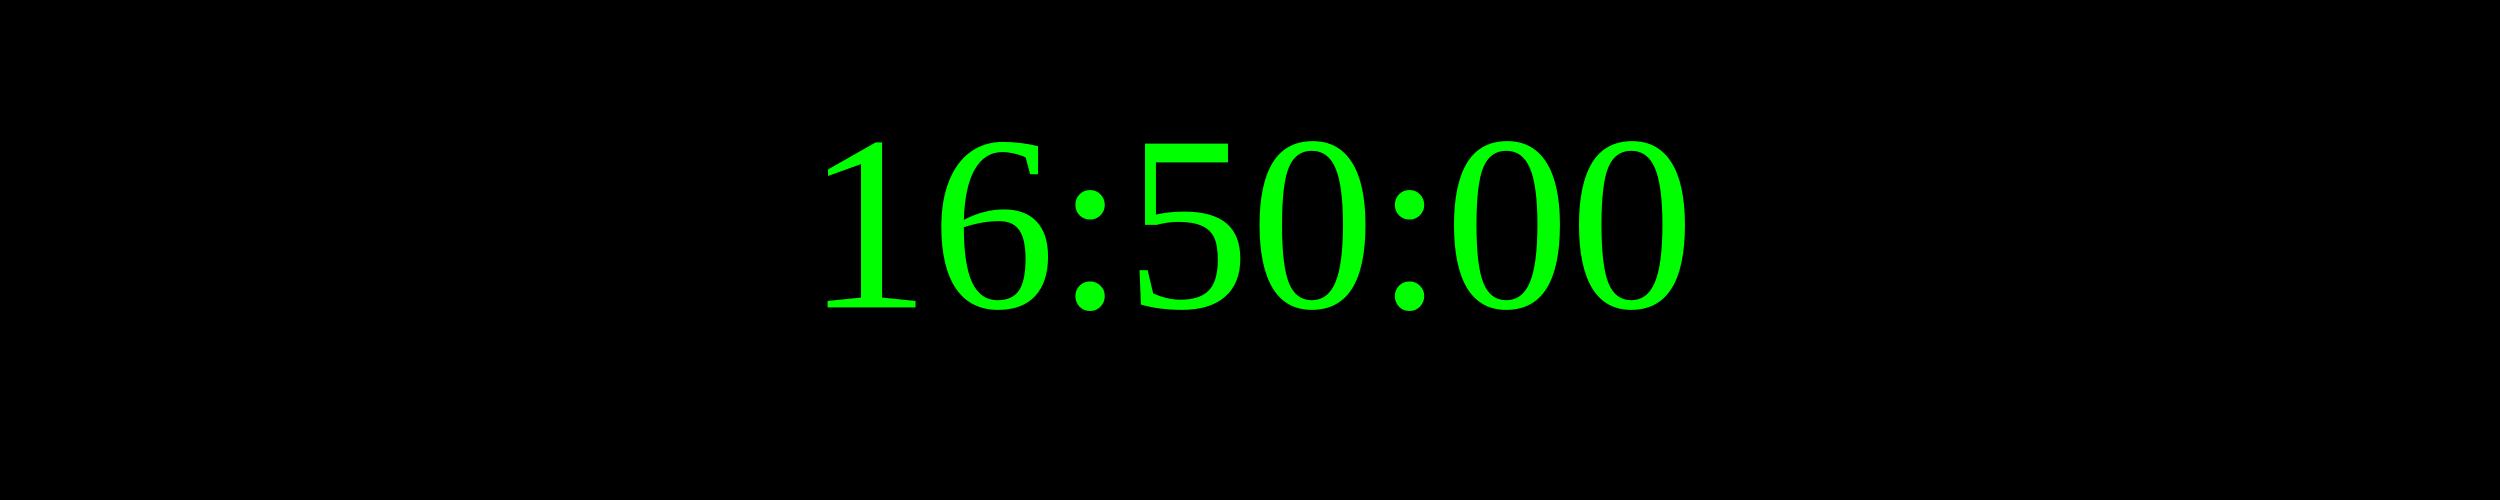
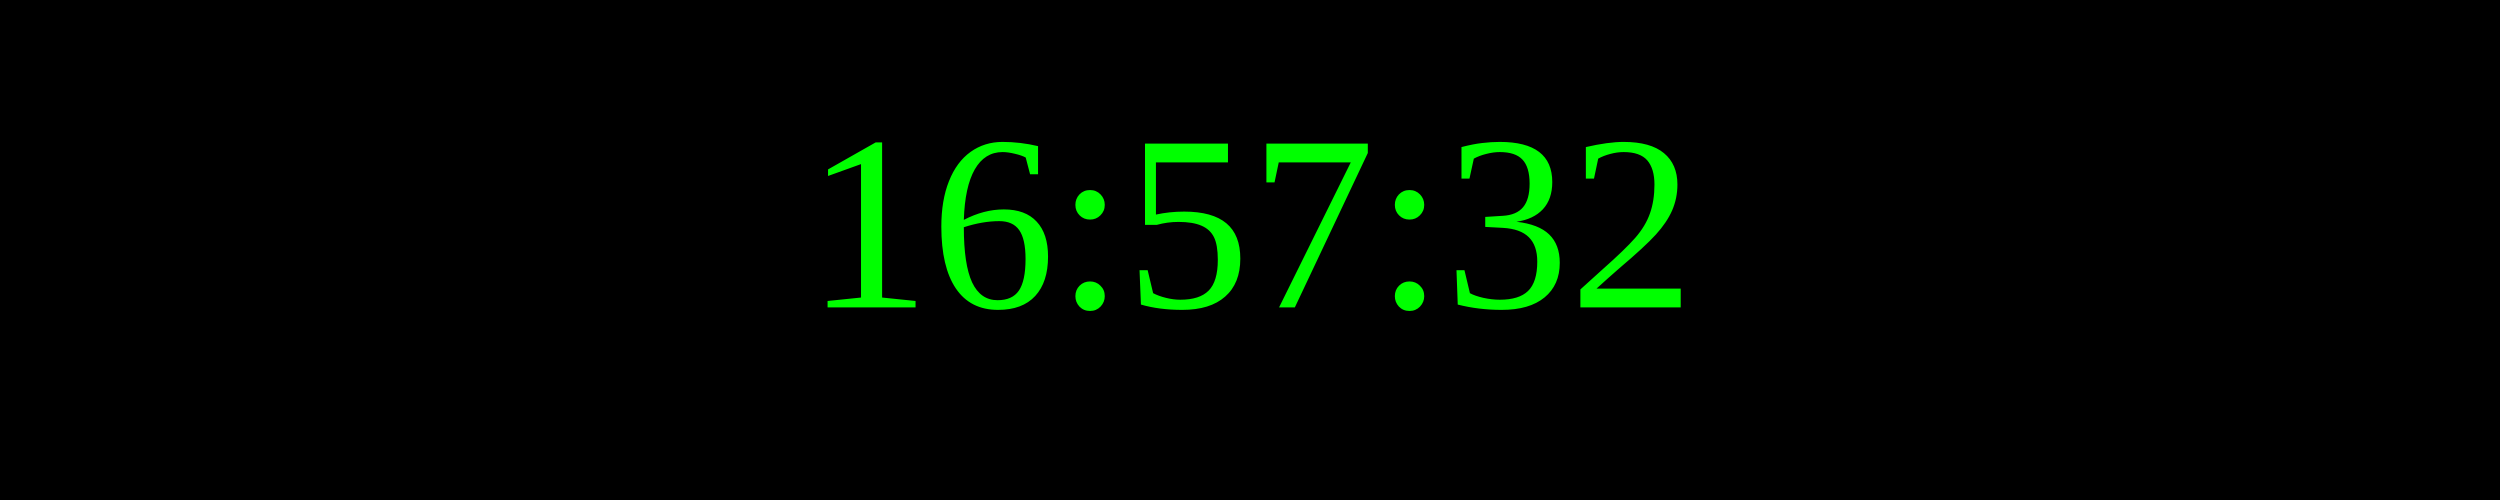
<svg xmlns="http://www.w3.org/2000/svg" width="250" height="50">
  <rect width="100%" height="100%" fill="black" />
  <text x="50%" y="50%" font-size="25" fill="lime" text-anchor="middle" dominant-baseline="middle">
- 16:50:00
+ 16:57:32
</text>
</svg>
